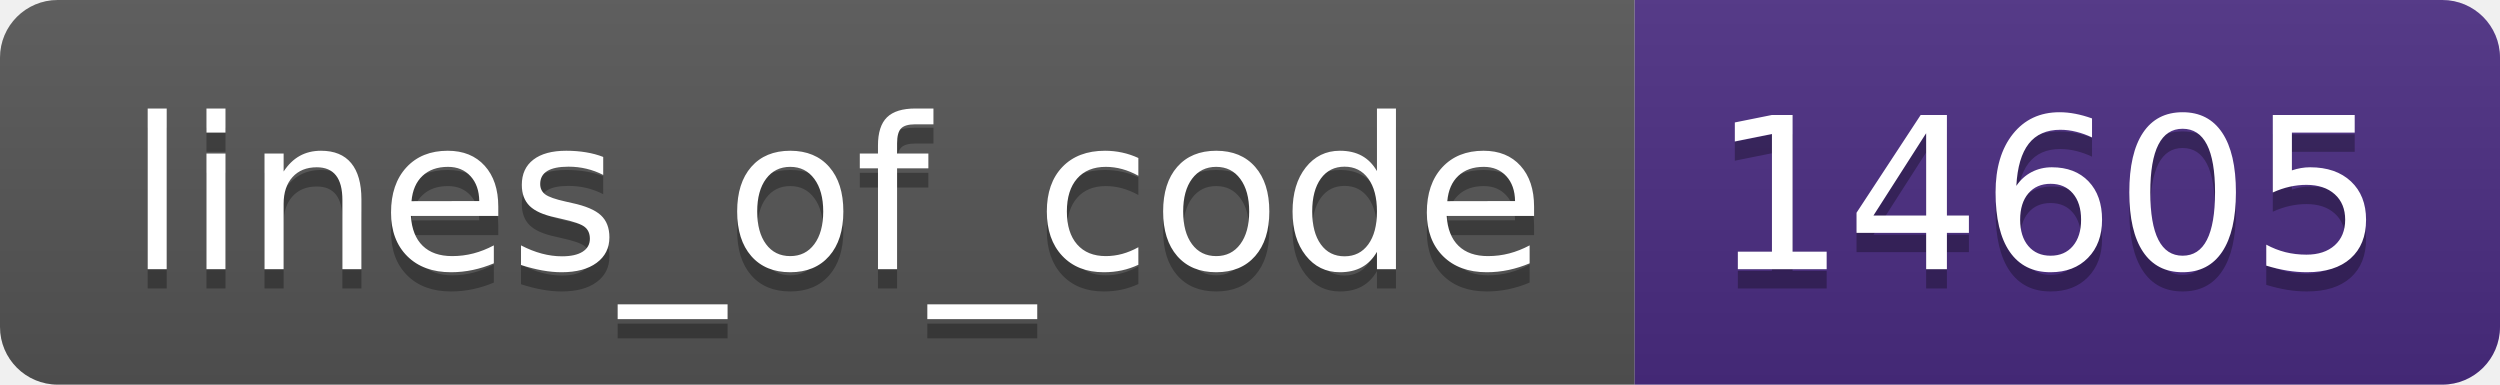
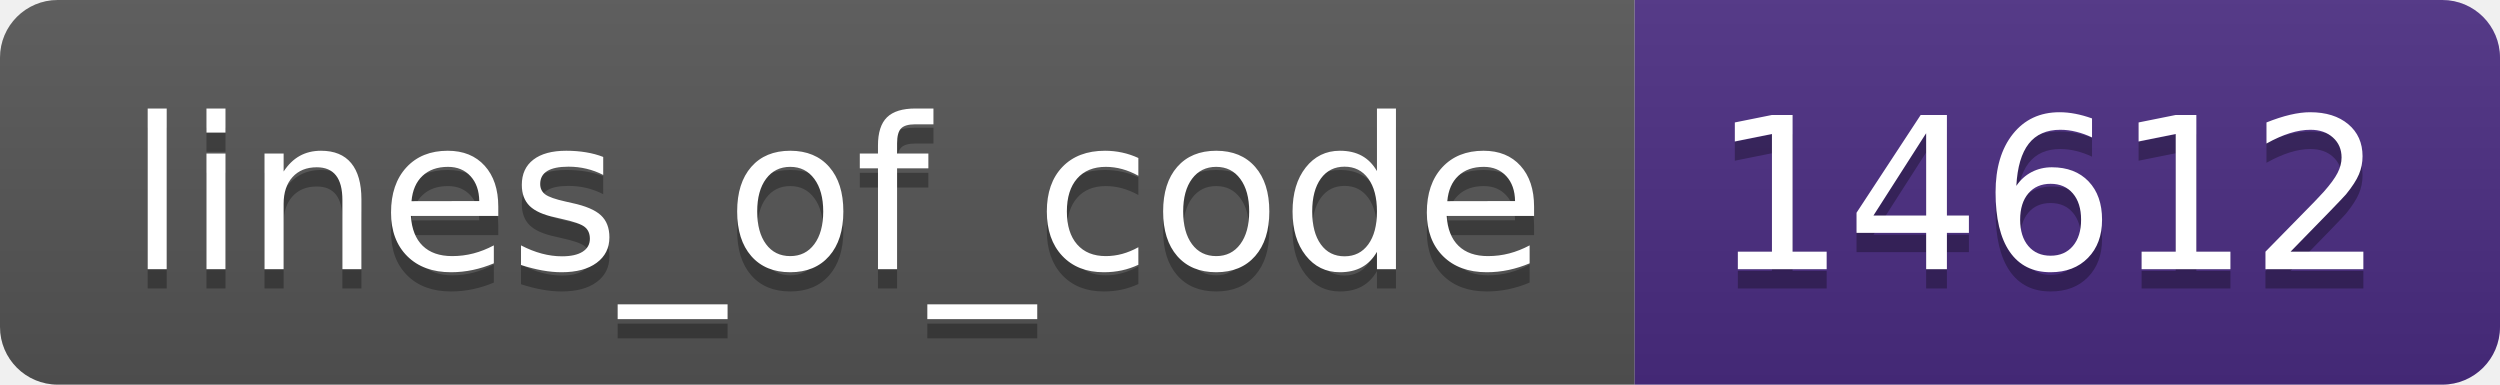
- <svg xmlns="http://www.w3.org/2000/svg" width="130" height="20" role="img" aria-label="lines_of_code: 14605">
+ <svg xmlns="http://www.w3.org/2000/svg" width="130" height="20" role="img" aria-label="lines_of_code: 14612">
  <linearGradient id="s" x2="0" y2="100%">
    <stop offset="0" stop-color="#bbb" stop-opacity=".1" />
    <stop offset="1" stop-opacity=".1" />
  </linearGradient>
  <clipPath id="r">
    <rect width="130" height="20" rx="3" fill="#fff" />
  </clipPath>
  <g clip-path="url(#r)">
    <rect width="85" height="20" fill="#555" />
    <rect x="85" width="45" height="20" fill="#4b2c82" />
    <rect width="130" height="20" fill="url(#s)" />
  </g>
  <g fill="#fff" text-anchor="middle" font-family="Verdana,Geneva,DejaVu Sans,sans-serif" text-rendering="geometricPrecision" font-size="110">
    <text aria-hidden="true" x="435" y="150" fill="#010101" fill-opacity=".3" transform="scale(.1)" textLength="750">lines_of_code</text>
    <text x="435" y="140" transform="scale(.1)" fill="#fff" textLength="750">lines_of_code</text>
-     <text aria-hidden="true" x="1065" y="150" fill="#010101" fill-opacity=".3" transform="scale(.1)" textLength="350">14605</text>
-     <text x="1065" y="140" transform="scale(.1)" fill="#fff" textLength="350">14605</text>
+     <text aria-hidden="true" x="1065" y="150" fill="#010101" fill-opacity=".3" transform="scale(.1)" textLength="350">14612</text>
+     <text x="1065" y="140" transform="scale(.1)" fill="#fff" textLength="350">14612</text>
  </g>
</svg>
